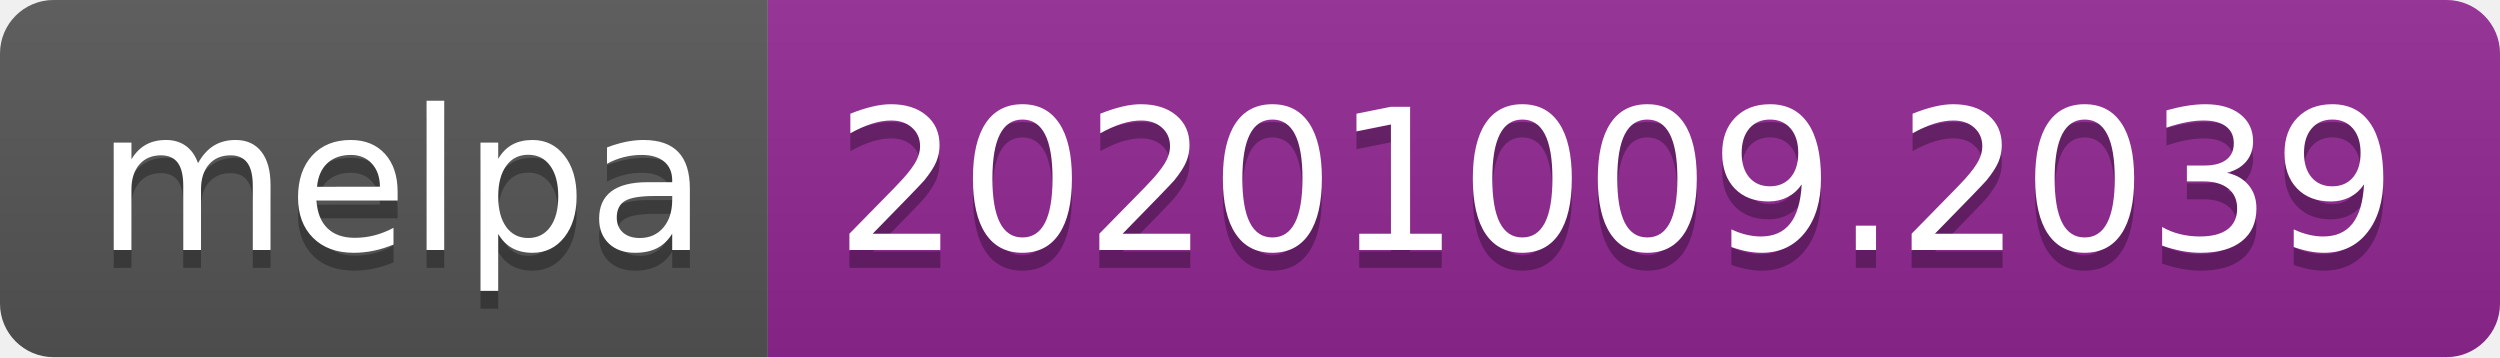
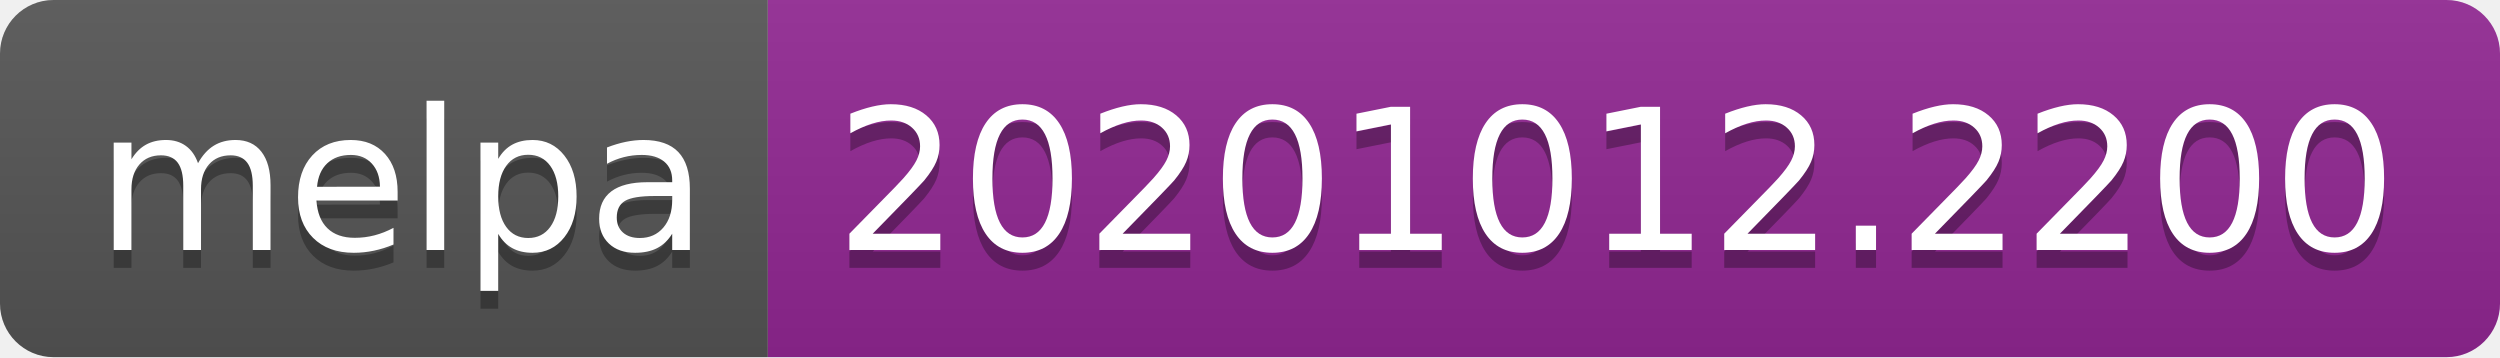
- <svg xmlns="http://www.w3.org/2000/svg" width="140" height="20" role="img" aria-label="melpa: 20201009.2039">
+ <svg xmlns="http://www.w3.org/2000/svg" width="140" height="20" role="img" aria-label="melpa: 20201012.2200">
  <linearGradient id="s" x2="0" y2="100%">
    <stop offset="0" stop-color="#bbb" stop-opacity=".1" />
    <stop offset="1" stop-opacity=".1" />
  </linearGradient>
  <clipPath id="r">
    <rect width="140" height="20" rx="3" fill="#fff" />
  </clipPath>
  <g clip-path="url(#r)">
    <rect width="43" height="20" fill="#555" />
    <rect x="43" width="97" height="20" fill="#922793" />
    <rect width="140" height="20" fill="url(#s)" />
  </g>
  <g fill="#fff" text-anchor="middle" font-family="Verdana,Geneva,DejaVu Sans,sans-serif" text-rendering="geometricPrecision" font-size="110">
    <text aria-hidden="true" x="225" y="150" fill="#010101" fill-opacity=".3" transform="scale(.1)" textLength="330">melpa</text>
    <text x="225" y="140" transform="scale(.1)" fill="#fff" textLength="330">melpa</text>
-     <text aria-hidden="true" x="905" y="150" fill="#010101" fill-opacity=".3" transform="scale(.1)" textLength="870">20201009.2039</text>
-     <text x="905" y="140" transform="scale(.1)" fill="#fff" textLength="870">20201009.2039</text>
+     <text aria-hidden="true" x="905" y="150" fill="#010101" fill-opacity=".3" transform="scale(.1)" textLength="870">20201012.2200</text>
+     <text x="905" y="140" transform="scale(.1)" fill="#fff" textLength="870">20201012.2200</text>
  </g>
</svg>
